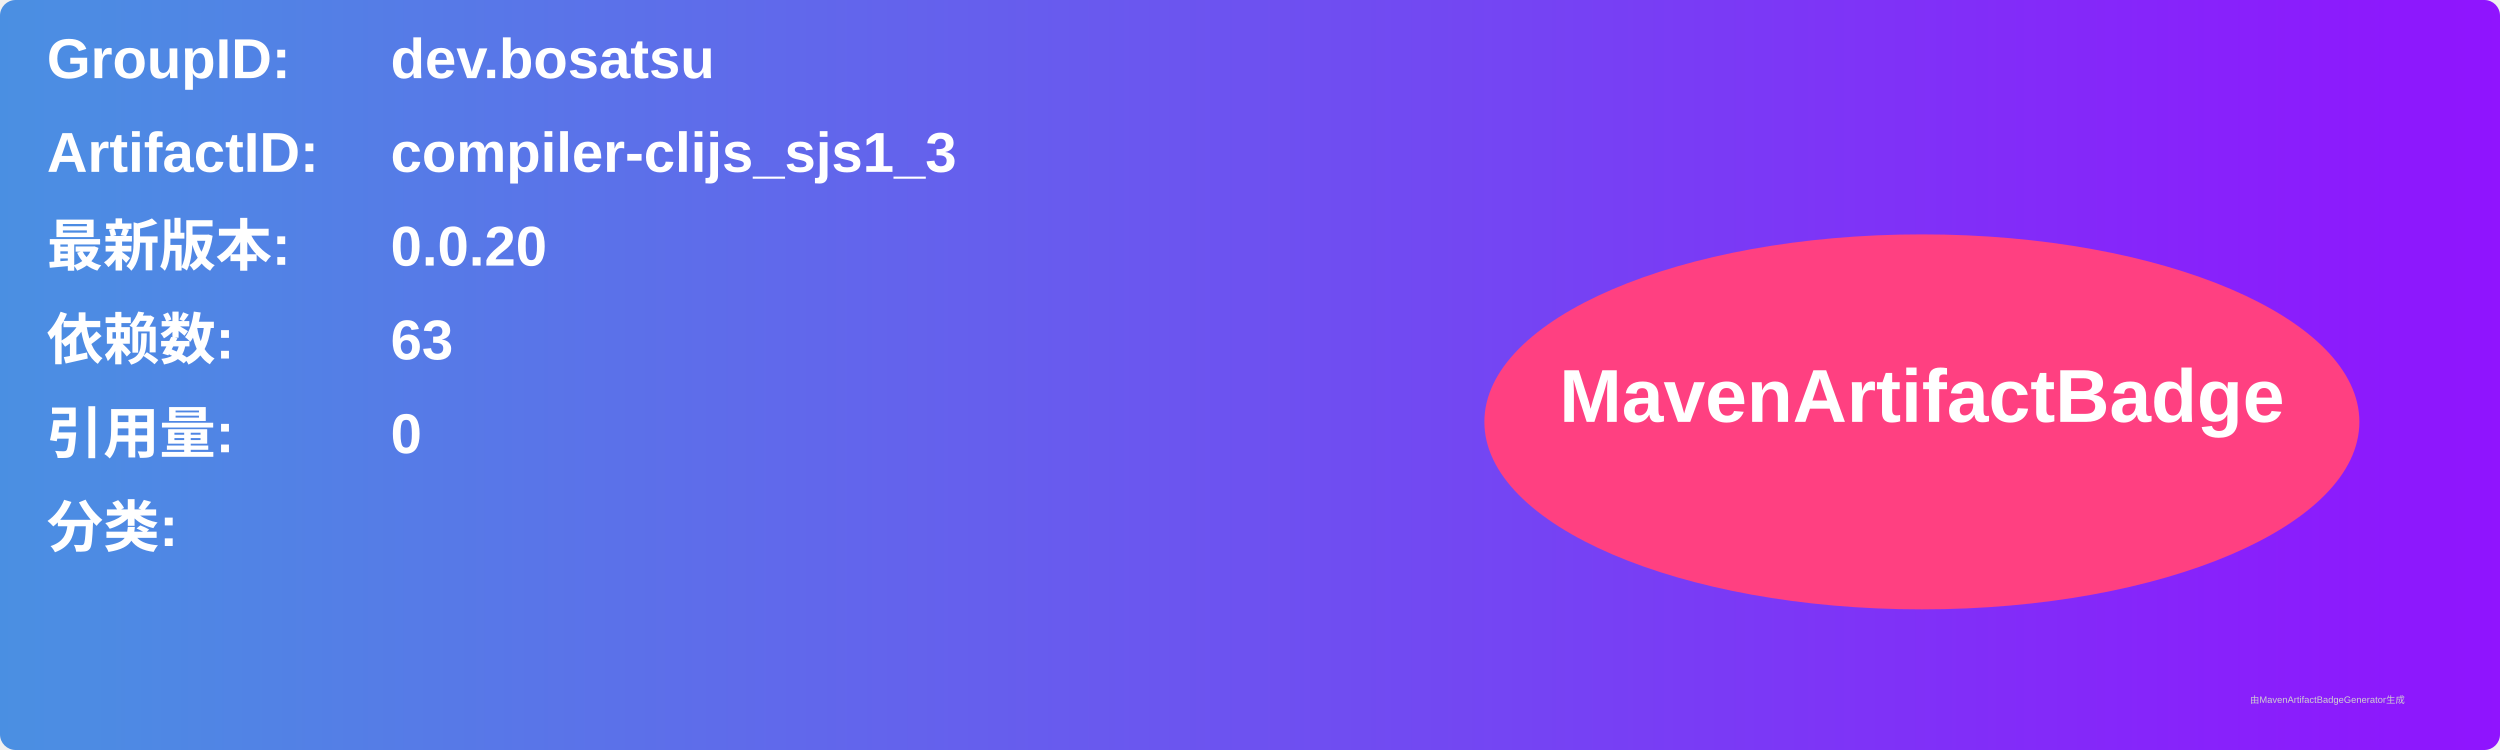
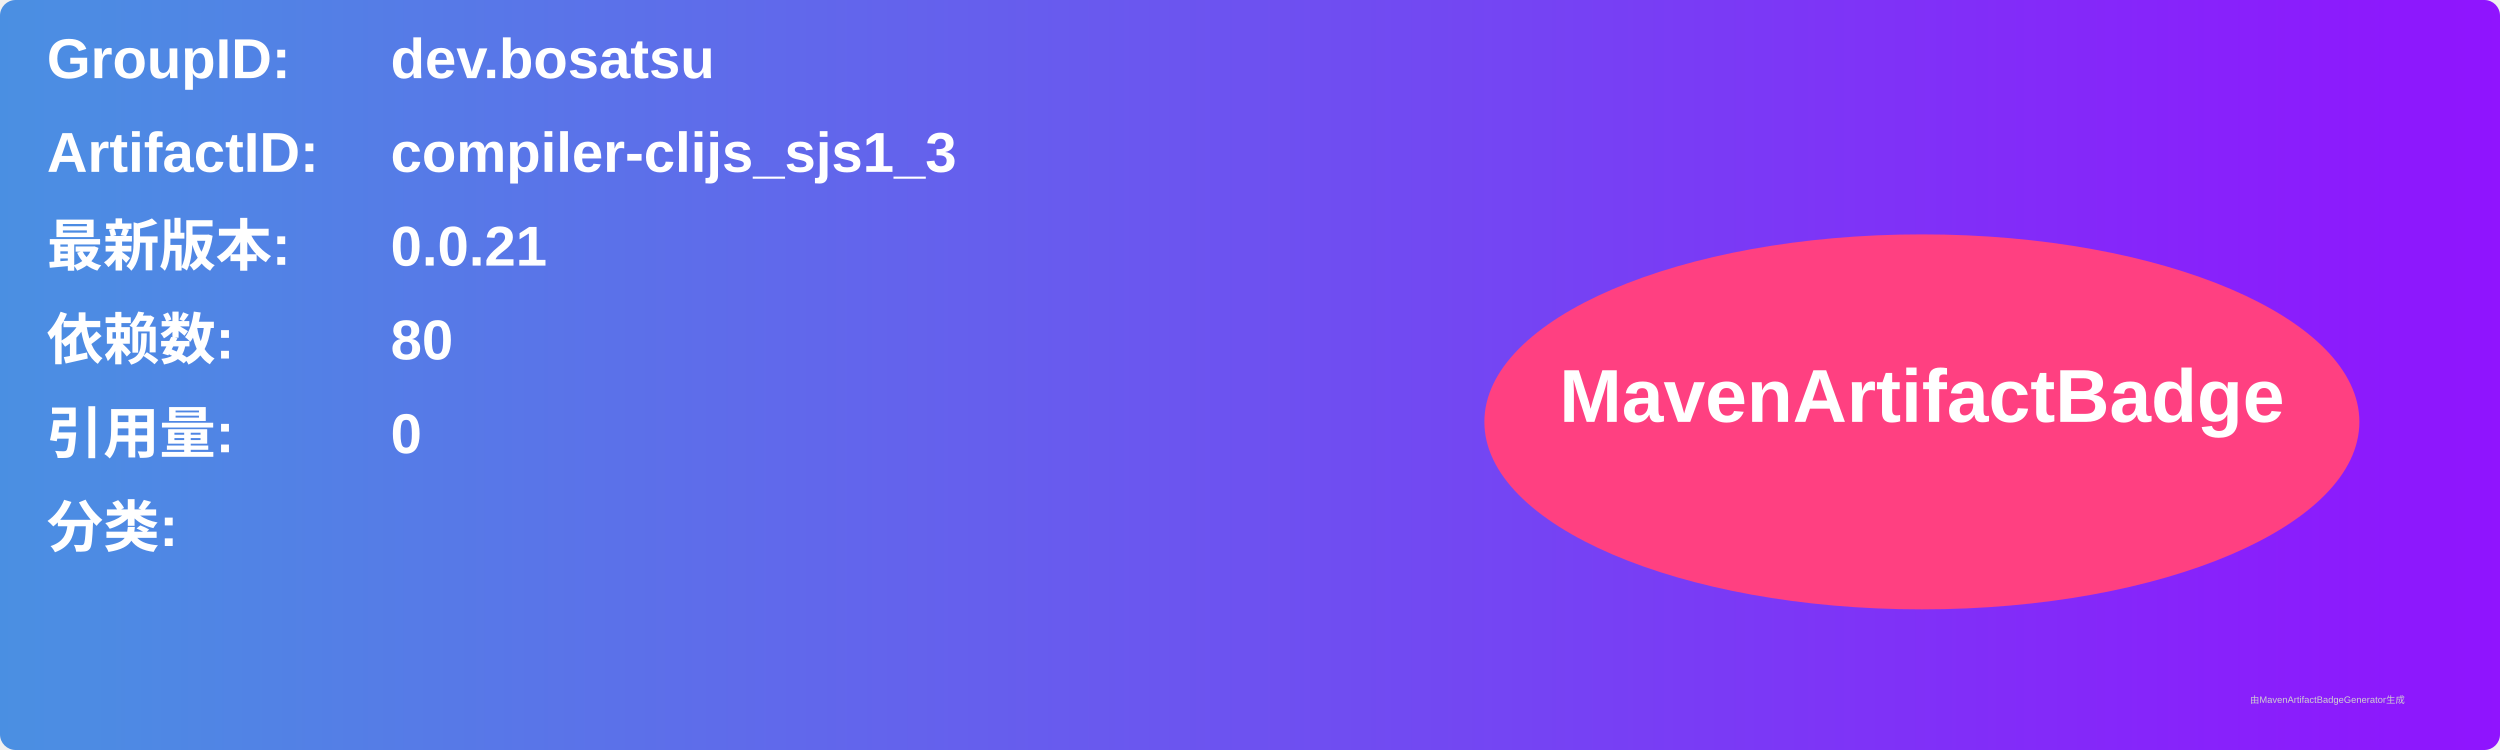
<svg xmlns="http://www.w3.org/2000/svg" width="800" height="240" viewBox="0 0 800 240">
  <linearGradient id="grad" x1="0%" y1="0%" x2="100%" y2="0%">
    <stop offset="0%" stop-color="#4a90e2" />
    <stop offset="100%" stop-color="#9013fe" />
  </linearGradient>
  <rect width="100%" height="100%" rx="5" ry="5" fill="url(#grad)" />
  <g transform="translate(15, 15)">
    <text x="0" y="10" font-family="Arial" font-size="18" fill="white" font-weight="bold" width="260">GroupID:</text>
    <text x="110" y="10" font-family="Arial" font-size="18" fill="white" font-weight="bold" width="460">dev.bosatsu</text>
    <text x="0" y="40" font-family="Arial" font-size="18" fill="white" font-weight="bold" width="260">ArtifactID:</text>
    <text x="110" y="40" font-family="Arial" font-size="18" fill="white" font-weight="bold" width="460">compiler-clijs_sjs1_3</text>
    <text x="0" y="70" font-family="Arial" font-size="18" fill="white" font-weight="bold">最新版本:</text>
    <text x="110" y="70" font-family="Arial" font-size="18" fill="white" font-weight="bold">
-       <tspan font-weight="bold">0.0.20</tspan>
+       <tspan font-weight="bold">0.0.21</tspan>
    </text>
    <text x="0" y="100" font-family="Arial" font-size="18" fill="white" font-weight="bold">依赖数: </text>
    <text x="110" y="100" font-family="Arial" font-size="18" fill="white">
-       <tspan font-weight="bold">63</tspan>
+       <tspan font-weight="bold">80</tspan>
    </text>
    <text x="0" y="130" font-family="Arial" font-size="18" fill="white" font-weight="bold">引用量: </text>
    <text x="110" y="130" font-family="Arial" font-size="18" fill="white">
      <tspan font-weight="bold">0</tspan>
    </text>
    <text x="0" y="160" font-family="Arial" font-size="18" fill="white" font-weight="bold">分类:</text>
    <text x="10" y="190" font-family="Arial" font-size="10" fill="white">
      <tspan font-weight="bold" />
    </text>
    <ellipse cx="600" cy="120" rx="140" ry="60" fill="#ff4081" />
    <text x="600" y="120" text-anchor="middle" font-family="Arial" font-size="24" fill="white" font-weight="bold">MavenArtifactBadge</text>
  </g>
  <text x="720" y="225" font-family="Arial" font-size="3" fill="#d0d0d0">由MavenArtifactBadgeGenerator生成</text>
</svg>
